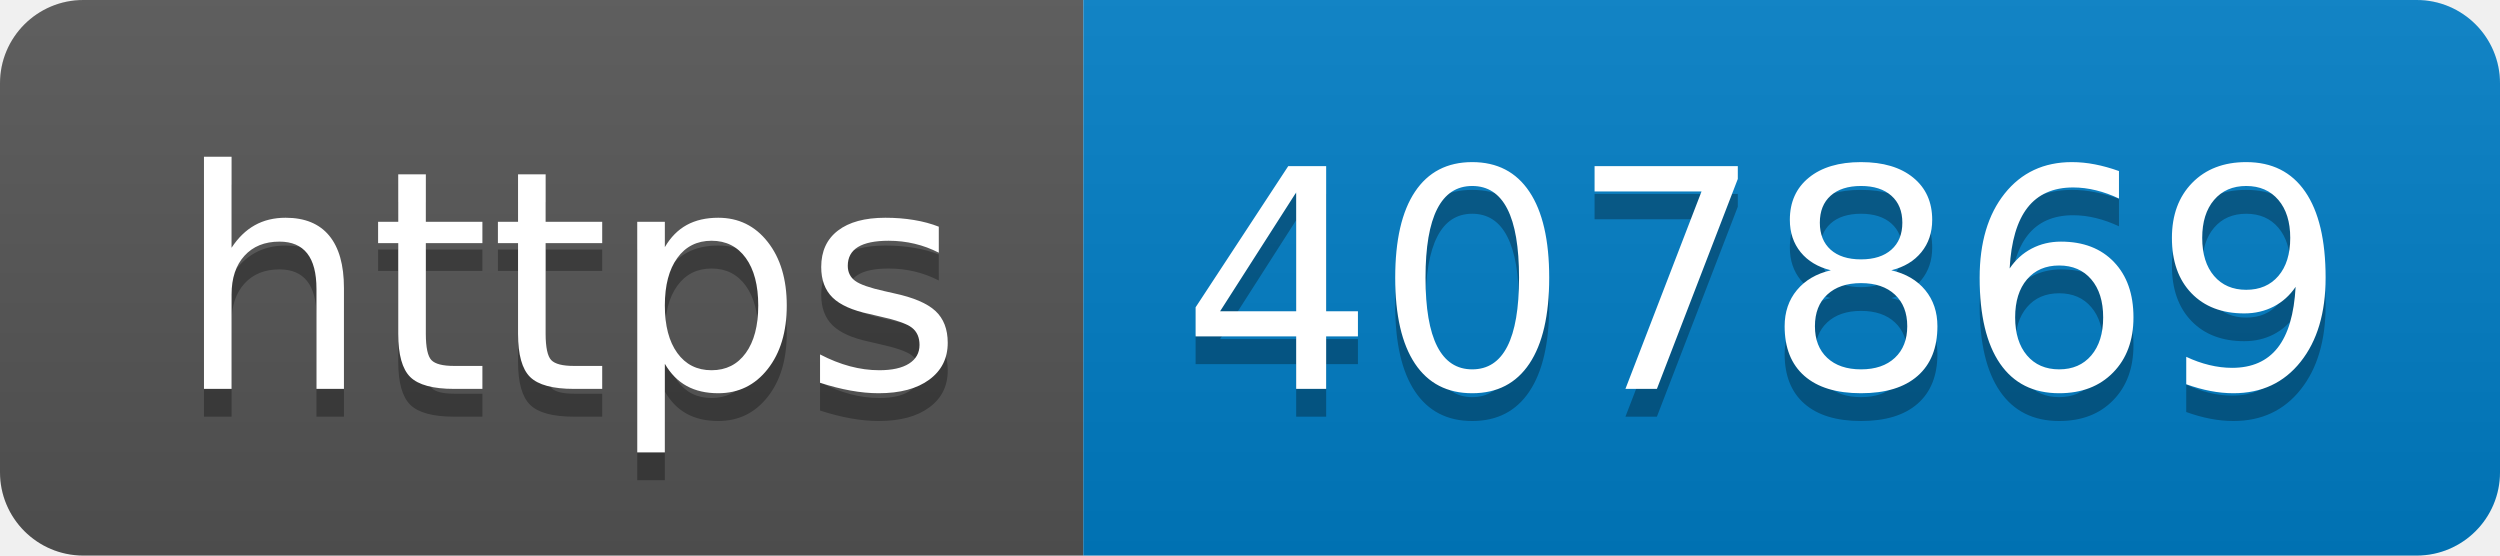
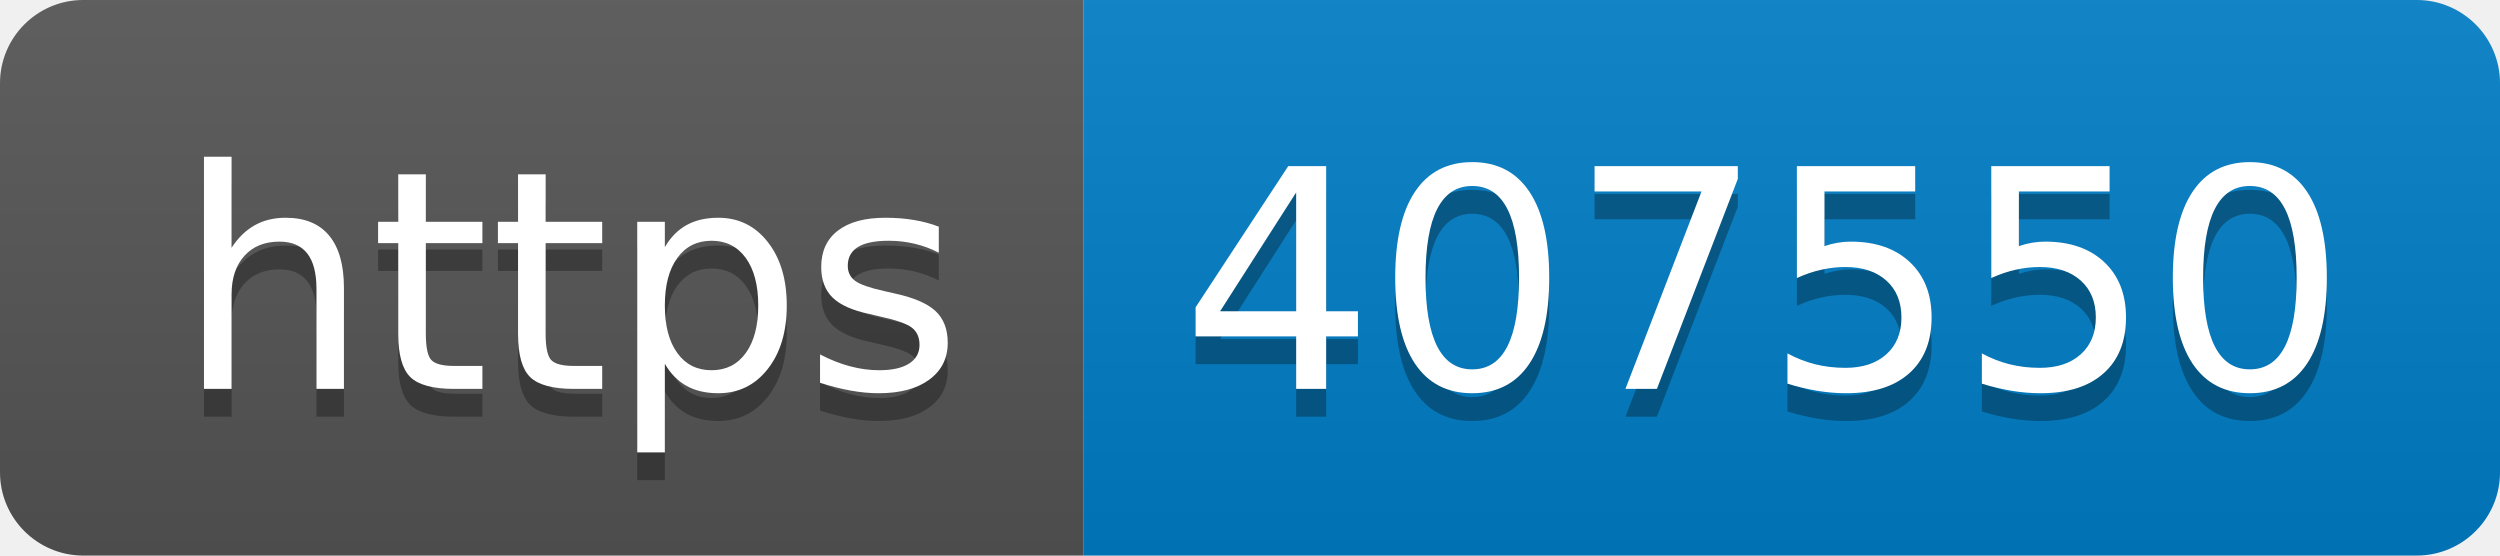
- <svg xmlns="http://www.w3.org/2000/svg" width="90" height="20" role="img" aria-label="https: 407869">
+ <svg xmlns="http://www.w3.org/2000/svg" width="90" height="20" role="img" aria-label="https: 407550">
  <linearGradient id="s" x2="0" y2="100%">
    <stop offset="0" stop-color="#bbb" stop-opacity=".1" />
    <stop offset="1" stop-opacity=".1" />
  </linearGradient>
  <clipPath id="r">
    <rect width="90" height="20" rx="3" fill="#fff" />
  </clipPath>
  <g clip-path="url(#r)">
    <rect width="39" height="20" fill="#555" />
    <rect x="39" width="51" height="20" fill="#007ec6" />
    <rect width="90" height="20" fill="url(#s)" />
  </g>
  <g fill="#fff" text-anchor="middle" font-family="Verdana,Geneva,DejaVu Sans,sans-serif" text-rendering="geometricPrecision" font-size="110">
    <text aria-hidden="true" x="205" y="150" fill="#010101" fill-opacity=".3" transform="scale(.1)" textLength="290">https</text>
    <text x="205" y="140" transform="scale(.1)" fill="#fff" textLength="290">https</text>
-     <text aria-hidden="true" x="635" y="150" fill="#010101" fill-opacity=".3" transform="scale(.1)" textLength="410">407869</text>
-     <text x="635" y="140" transform="scale(.1)" fill="#fff" textLength="410">407869</text>
+     <text aria-hidden="true" x="635" y="150" fill="#010101" fill-opacity=".3" transform="scale(.1)" textLength="410">407550</text>
+     <text x="635" y="140" transform="scale(.1)" fill="#fff" textLength="410">407550</text>
  </g>
</svg>
